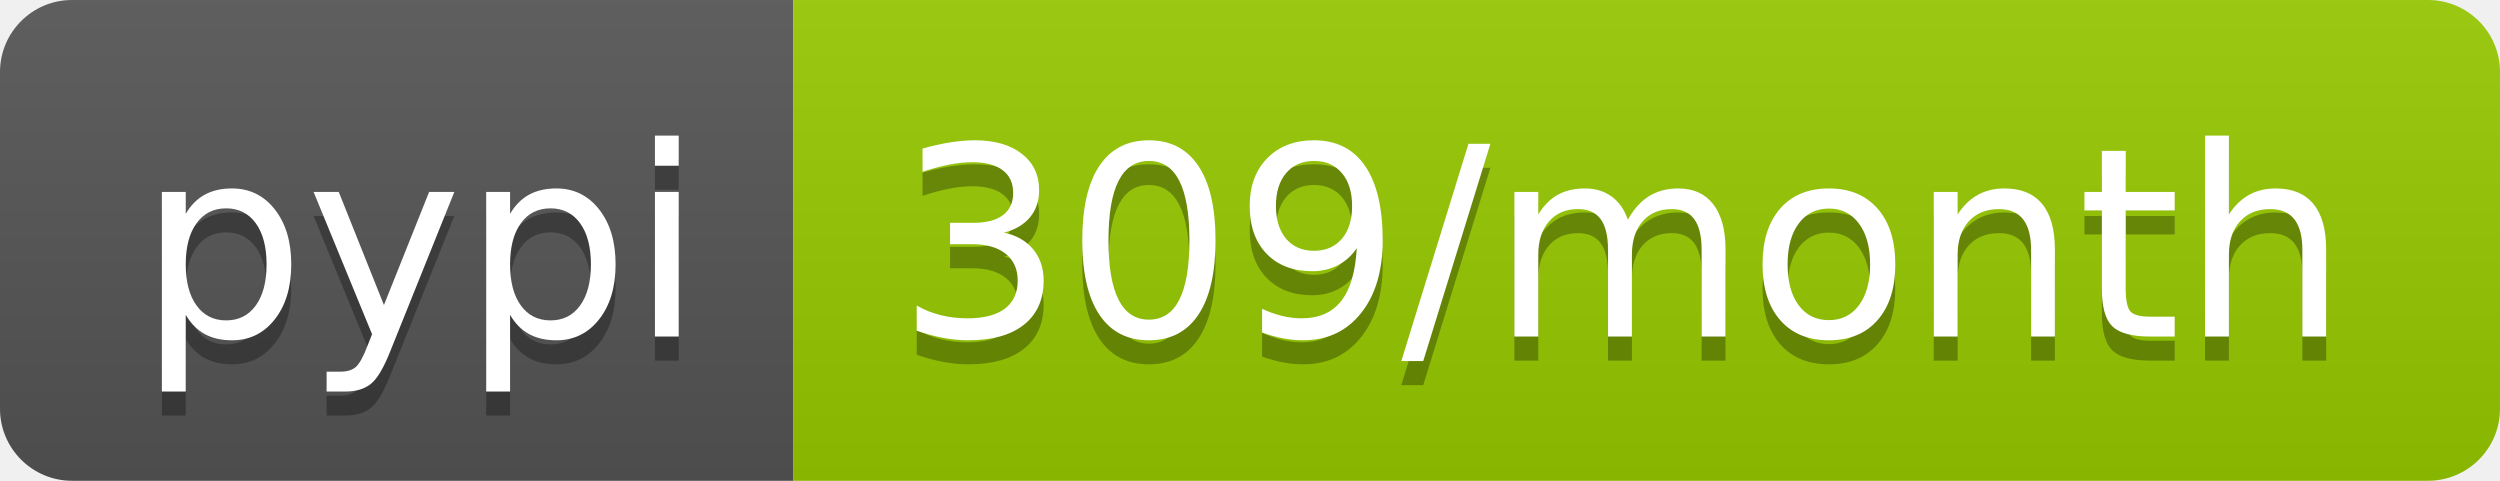
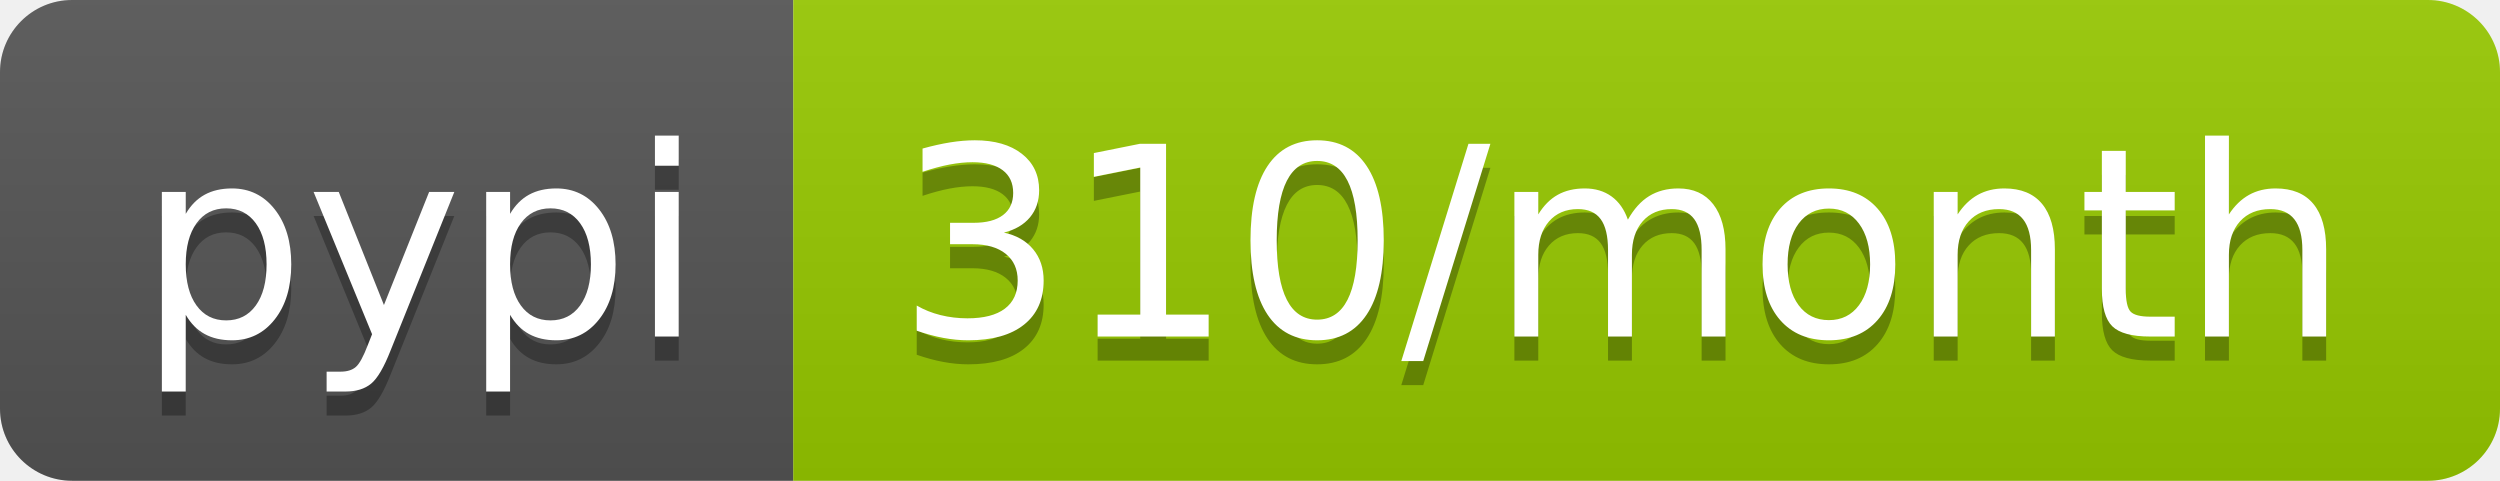
- <svg xmlns="http://www.w3.org/2000/svg" width="104" height="20" role="img" aria-label="pypi: 309/month">
+ <svg xmlns="http://www.w3.org/2000/svg" width="104" height="20" role="img" aria-label="pypi: 310/month">
  <linearGradient id="s" x2="0" y2="100%">
    <stop offset="0" stop-color="#bbb" stop-opacity=".1" />
    <stop offset="1" stop-opacity=".1" />
  </linearGradient>
  <clipPath id="r">
    <rect width="104" height="20" rx="3" fill="#fff" />
  </clipPath>
  <g clip-path="url(#r)">
    <rect width="33" height="20" fill="#555" />
    <rect x="33" width="71" height="20" fill="#97ca00" />
    <rect width="104" height="20" fill="url(#s)" />
  </g>
  <g fill="#fff" text-anchor="middle" font-family="Verdana,Geneva,DejaVu Sans,sans-serif" text-rendering="geometricPrecision" font-size="110">
    <text aria-hidden="true" x="175" y="150" fill="#010101" fill-opacity=".3" transform="scale(.1)" textLength="230">pypi</text>
    <text x="175" y="140" transform="scale(.1)" fill="#fff" textLength="230">pypi</text>
-     <text aria-hidden="true" x="675" y="150" fill="#010101" fill-opacity=".3" transform="scale(.1)" textLength="610">309/month</text>
-     <text x="675" y="140" transform="scale(.1)" fill="#fff" textLength="610">309/month</text>
+     <text aria-hidden="true" x="675" y="150" fill="#010101" fill-opacity=".3" transform="scale(.1)" textLength="610">310/month</text>
+     <text x="675" y="140" transform="scale(.1)" fill="#fff" textLength="610">310/month</text>
  </g>
</svg>
